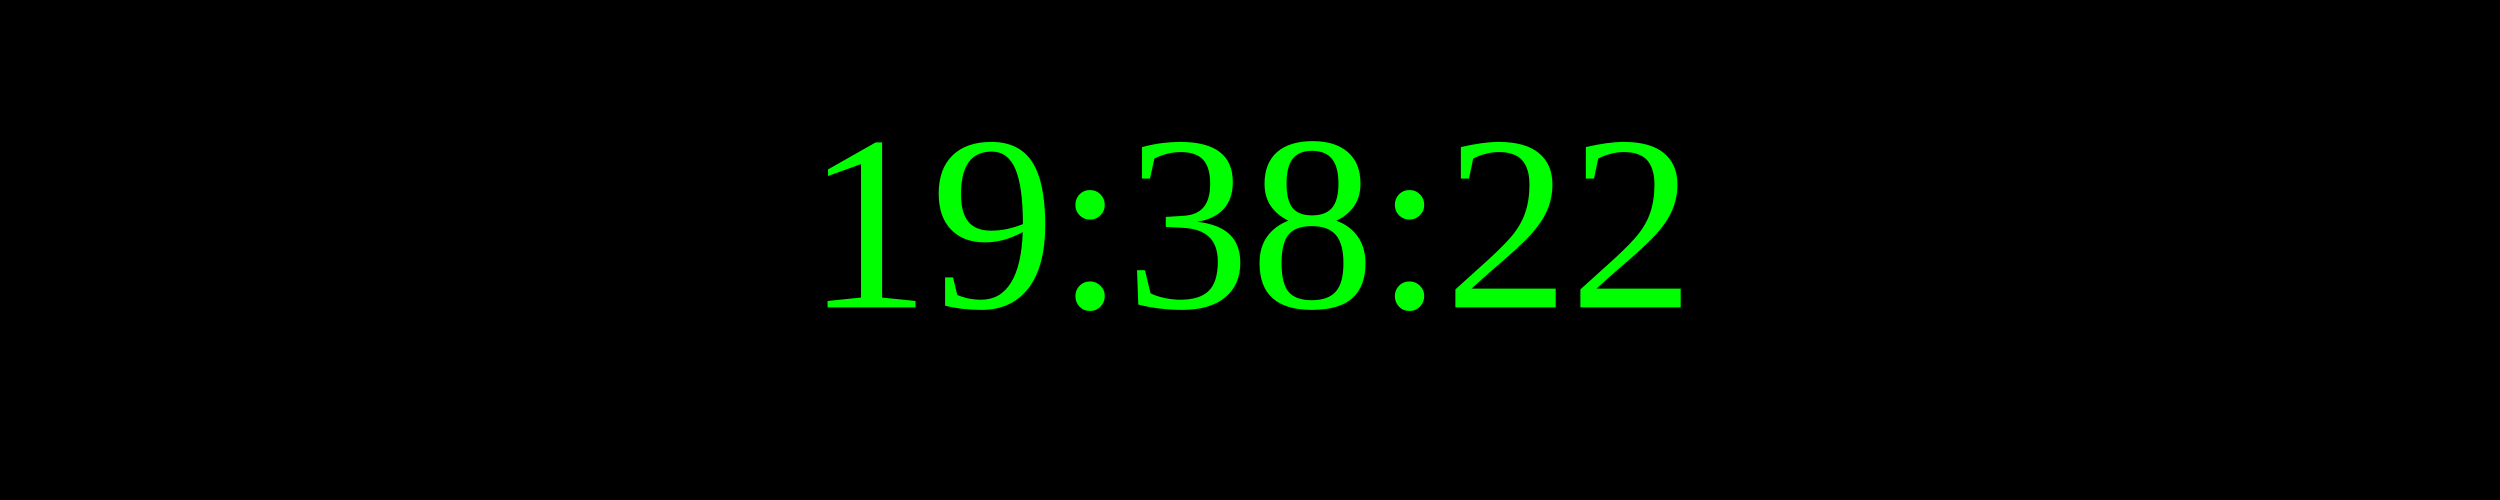
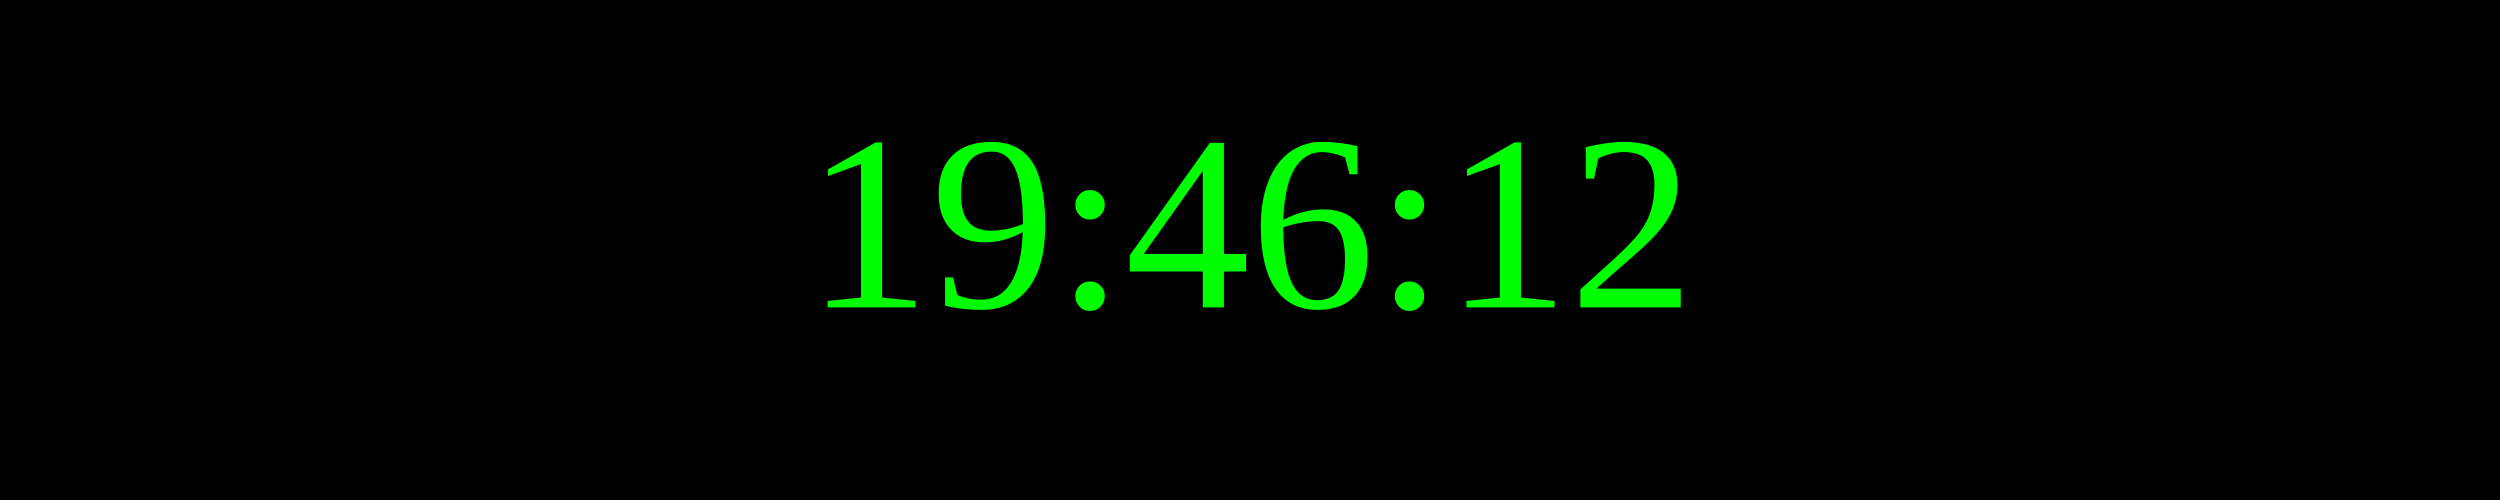
<svg xmlns="http://www.w3.org/2000/svg" width="250" height="50">
  <rect width="100%" height="100%" fill="black" />
  <text x="50%" y="50%" font-size="25" fill="lime" text-anchor="middle" dominant-baseline="middle">
- 19:38:22
+ 19:46:12
</text>
</svg>
